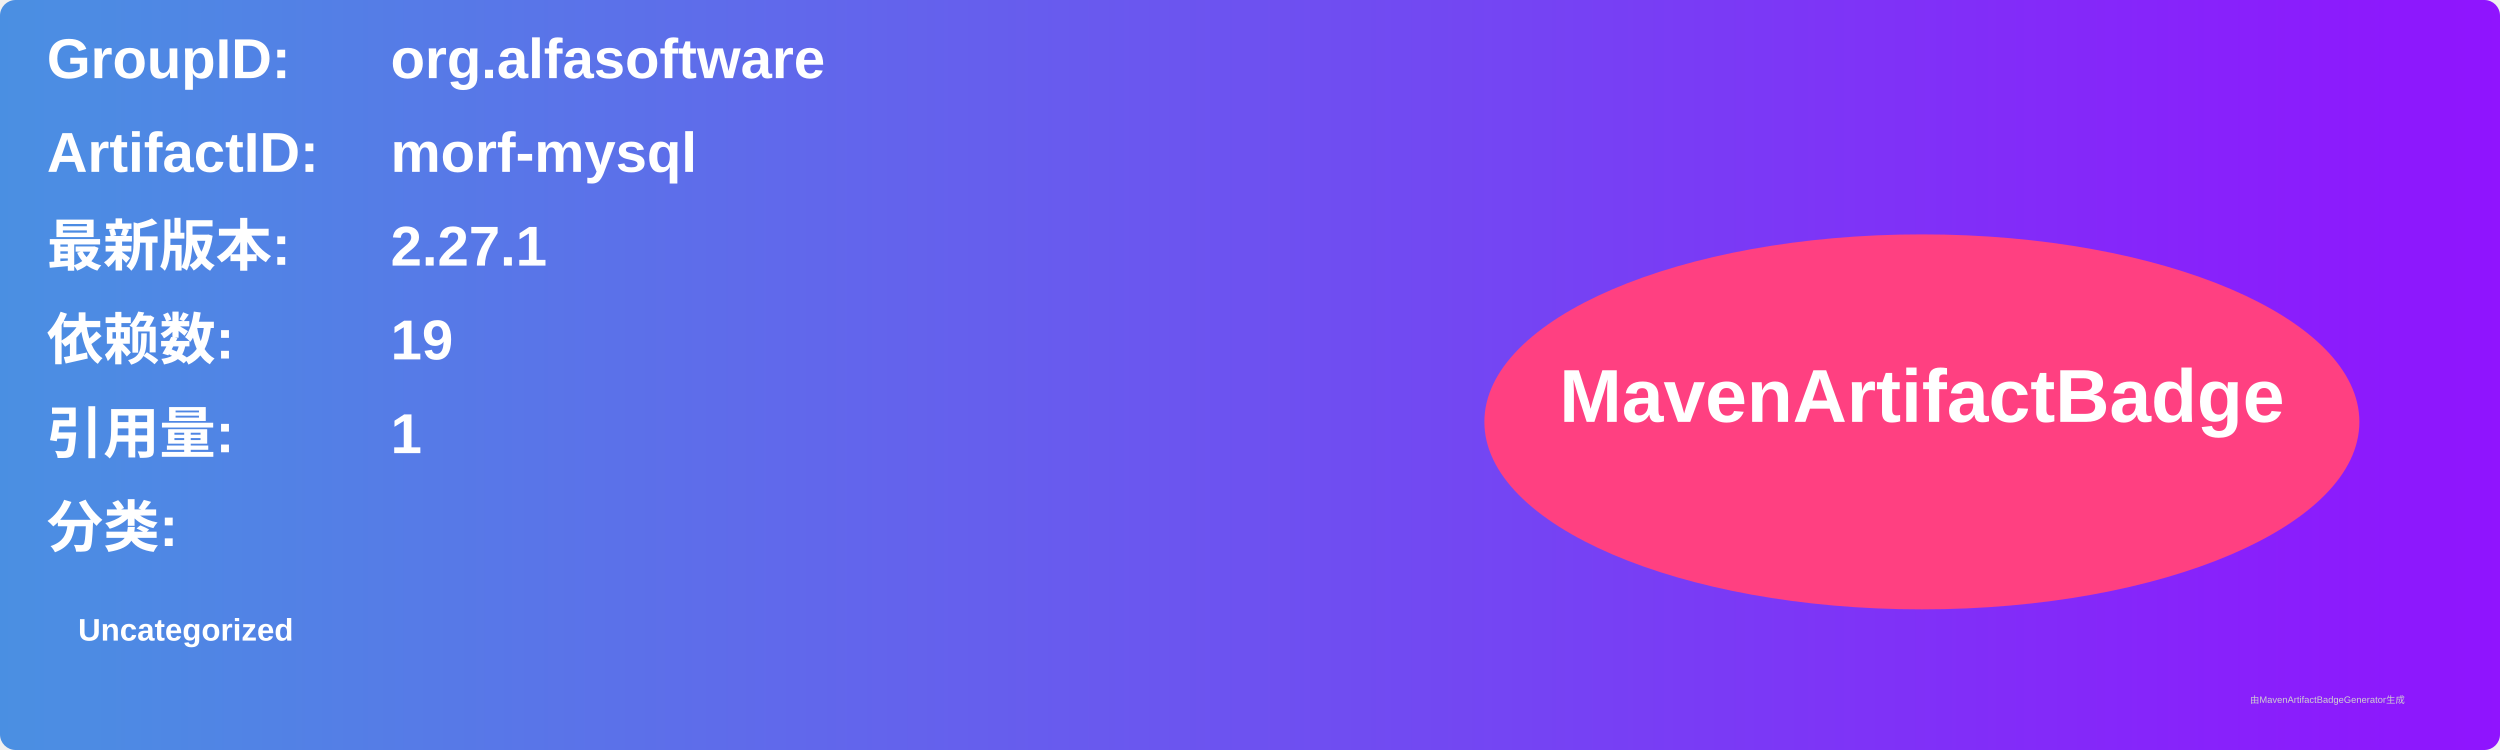
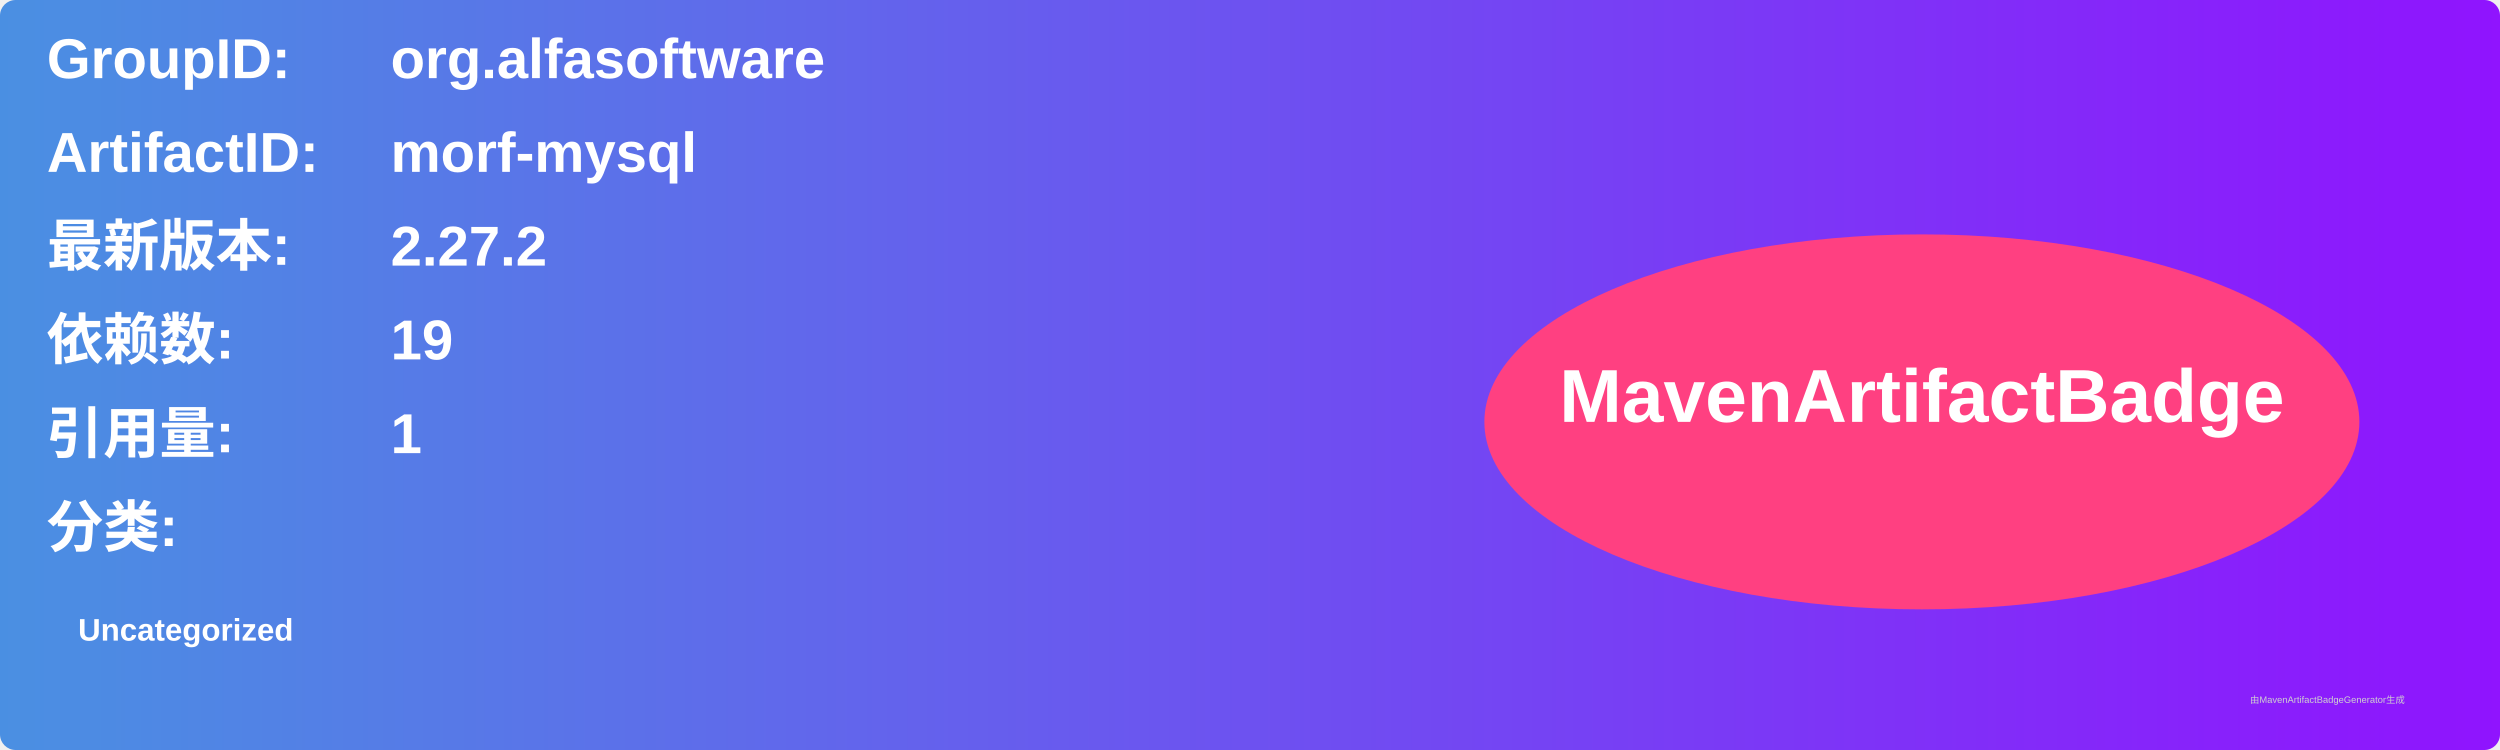
<svg xmlns="http://www.w3.org/2000/svg" width="800" height="240" viewBox="0 0 800 240">
  <linearGradient id="grad" x1="0%" y1="0%" x2="100%" y2="0%">
    <stop offset="0%" stop-color="#4a90e2" />
    <stop offset="100%" stop-color="#9013fe" />
  </linearGradient>
  <rect width="100%" height="100%" rx="5" ry="5" fill="url(#grad)" />
  <g transform="translate(15, 15)">
    <text x="0" y="10" font-family="Arial" font-size="18" fill="white" font-weight="bold" width="260">GroupID:</text>
    <text x="110" y="10" font-family="Arial" font-size="18" fill="white" font-weight="bold" width="460">org.alfasoftware</text>
    <text x="0" y="40" font-family="Arial" font-size="18" fill="white" font-weight="bold" width="260">ArtifactID:</text>
    <text x="110" y="40" font-family="Arial" font-size="18" fill="white" font-weight="bold" width="460">morf-mysql</text>
    <text x="0" y="70" font-family="Arial" font-size="18" fill="white" font-weight="bold">最新版本:</text>
    <text x="110" y="70" font-family="Arial" font-size="18" fill="white" font-weight="bold">
-       <tspan font-weight="bold">2.27.1</tspan>
+       <tspan font-weight="bold">2.27.2</tspan>
    </text>
    <text x="0" y="100" font-family="Arial" font-size="18" fill="white" font-weight="bold">依赖数: </text>
    <text x="110" y="100" font-family="Arial" font-size="18" fill="white">
      <tspan font-weight="bold">19</tspan>
    </text>
    <text x="0" y="130" font-family="Arial" font-size="18" fill="white" font-weight="bold">引用量: </text>
    <text x="110" y="130" font-family="Arial" font-size="18" fill="white">
      <tspan font-weight="bold">1</tspan>
    </text>
    <text x="0" y="160" font-family="Arial" font-size="18" fill="white" font-weight="bold">分类:</text>
    <text x="10" y="190" font-family="Arial" font-size="10" fill="white">
      <tspan font-weight="bold">Uncategorized</tspan>
    </text>
    <ellipse cx="600" cy="120" rx="140" ry="60" fill="#ff4081" />
    <text x="600" y="120" text-anchor="middle" font-family="Arial" font-size="24" fill="white" font-weight="bold">MavenArtifactBadge</text>
  </g>
  <text x="720" y="225" font-family="Arial" font-size="3" fill="#d0d0d0">由MavenArtifactBadgeGenerator生成</text>
</svg>
